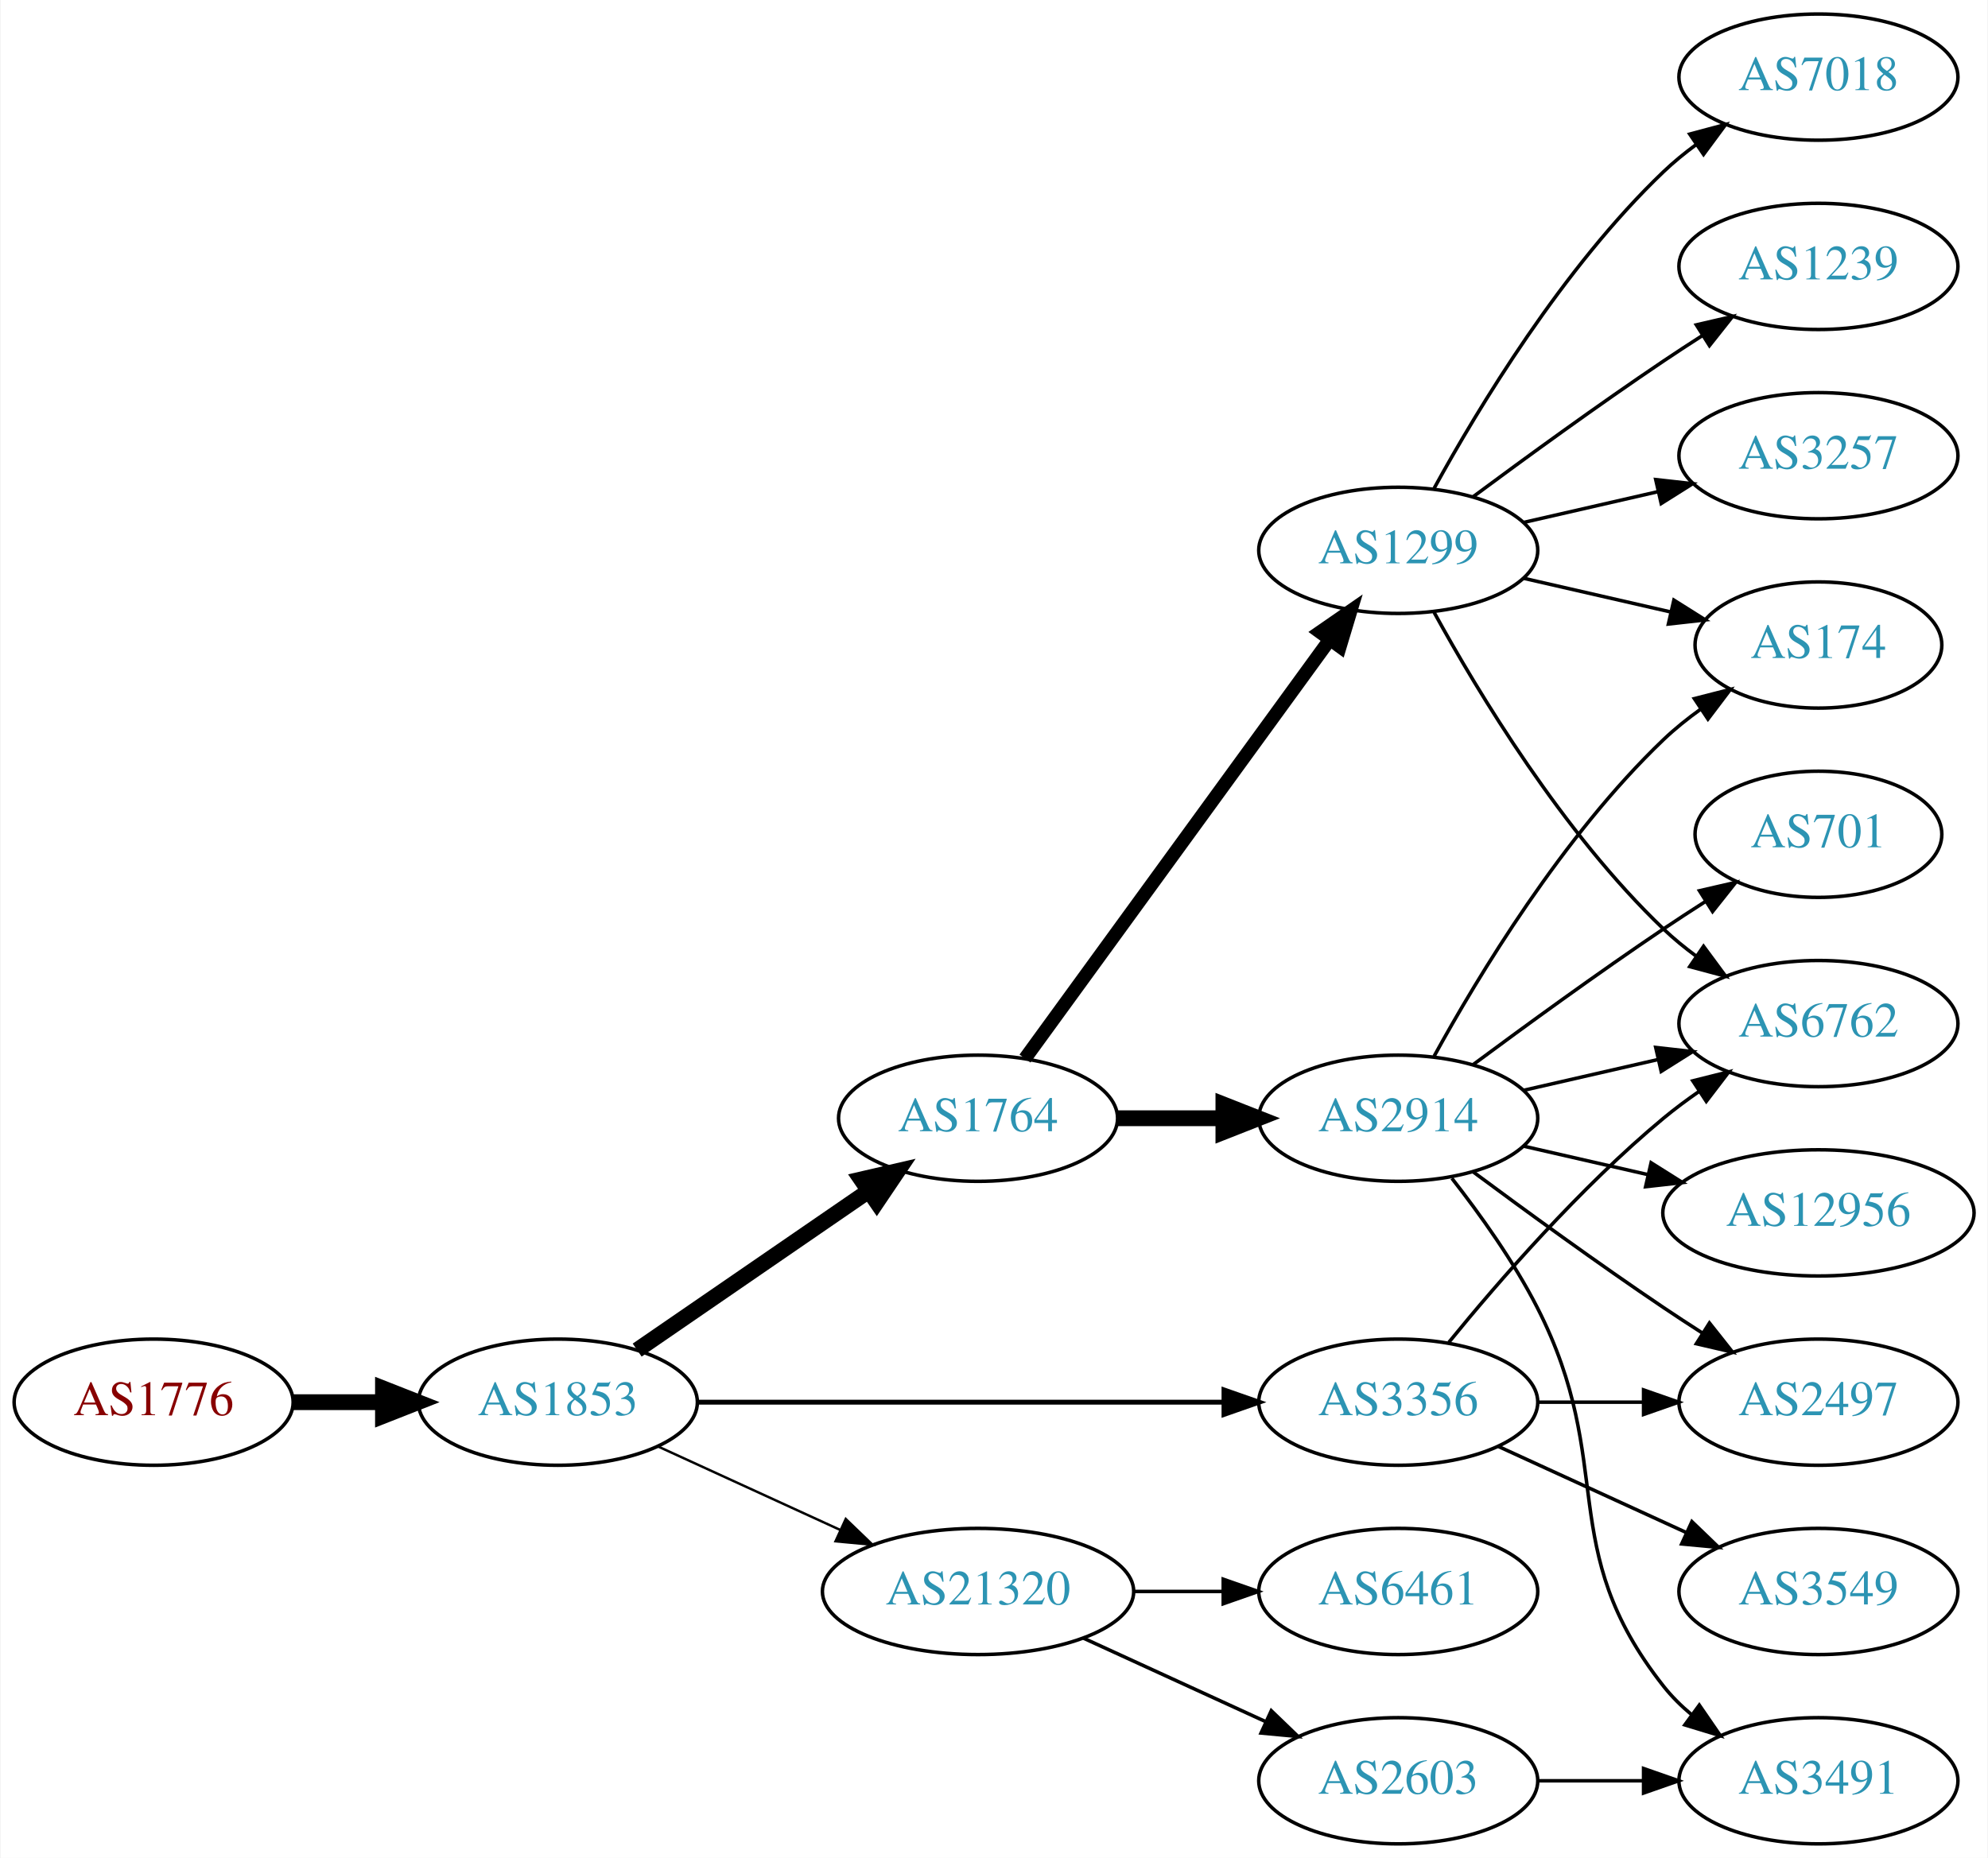
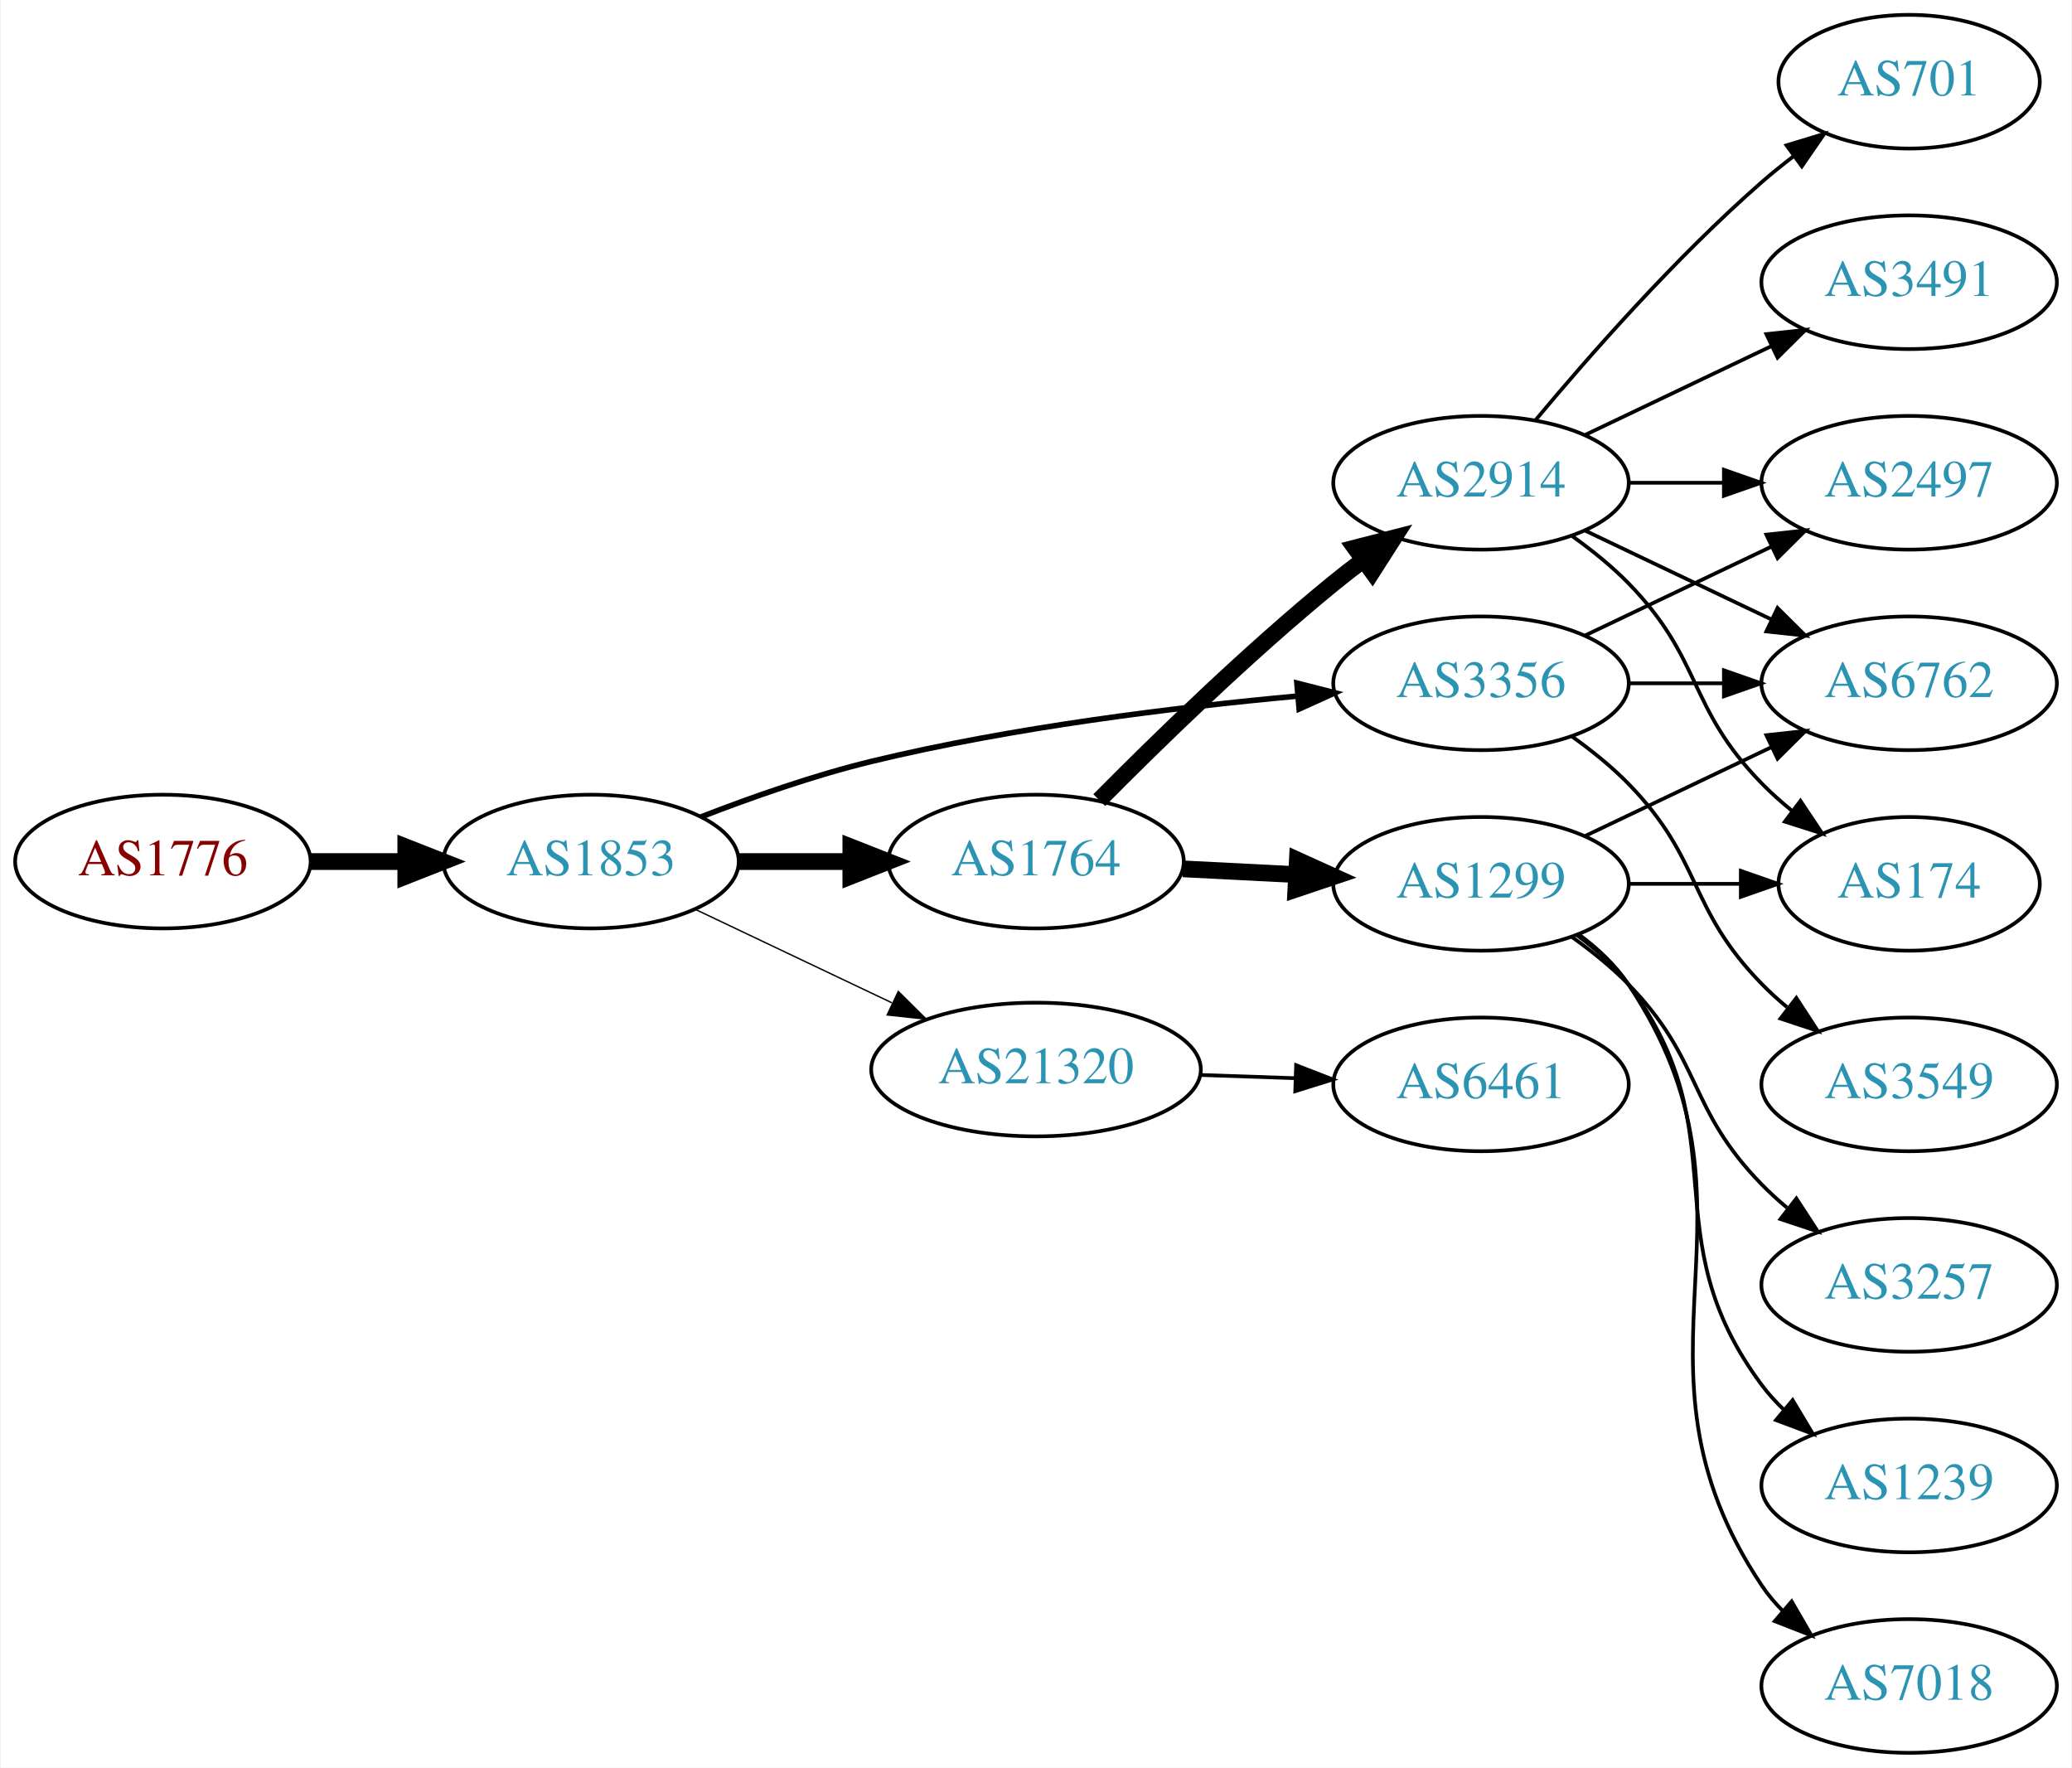
- <svg xmlns="http://www.w3.org/2000/svg" xmlns:xlink="http://www.w3.org/1999/xlink" width="567pt" height="530pt" viewBox="0.00 0.00 566.66 530.00">
-   <g id="graph0" class="graph" transform="scale(1 1) rotate(0) translate(4 526)">
-     <polygon fill="white" stroke="none" points="-4,4 -4,-526 562.663,-526 562.663,4 -4,4" />
+ <svg xmlns="http://www.w3.org/2000/svg" xmlns:xlink="http://www.w3.org/1999/xlink" width="558pt" height="476pt" viewBox="0.00 0.00 557.56 476.00">
+   <g id="graph0" class="graph" transform="scale(1 1) rotate(0) translate(4 472)">
+     <polygon fill="white" stroke="none" points="-4,4 -4,-472 553.564,-472 553.564,4 -4,4" />
    <g id="node1" class="node">
      <g id="a_node1">
        <a xlink:href="/asn/1776" xlink:title="AS1776 ~ Wirtschaftsuniversitaet Wien [AT]">
-           <ellipse fill="#ffffff" stroke="black" cx="39.647" cy="-126" rx="39.794" ry="18" />
-           <text text-anchor="middle" x="39.647" y="-122.3" font-family="Times,serif" font-size="14.00" fill="#880000">AS1776</text>
+           <ellipse fill="#ffffff" stroke="black" cx="39.647" cy="-240" rx="39.794" ry="18" />
+           <text text-anchor="middle" x="39.647" y="-236.3" font-family="Times,serif" font-size="14.00" fill="#880000">AS1776</text>
        </a>
      </g>
    </g>
    <g id="node2" class="node">
      <g id="a_node2">
        <a xlink:href="/asn/1853" xlink:title="AS1853 ~ ACOnet Backbone [AT]">
-           <ellipse fill="#ffffff" stroke="black" cx="154.939" cy="-126" rx="39.794" ry="18" />
-           <text text-anchor="middle" x="154.939" y="-122.3" font-family="Times,serif" font-size="14.00" fill="#2c94b3">AS1853</text>
+           <ellipse fill="#ffffff" stroke="black" cx="154.939" cy="-240" rx="39.794" ry="18" />
+           <text text-anchor="middle" x="154.939" y="-236.3" font-family="Times,serif" font-size="14.00" fill="#2c94b3">AS1853</text>
        </a>
      </g>
    </g>
    <g id="edge1" class="edge">
-       <path fill="none" stroke="black" stroke-width="4.5" d="M79.319,-126C87.522,-126 96.286,-126 104.818,-126" />
-       <polygon fill="black" stroke="black" stroke-width="4.5" points="105.057,-129.938 115.057,-126 105.057,-122.063 105.057,-129.938" />
+       <path fill="none" stroke="black" stroke-width="4.5" d="M79.319,-240C87.522,-240 96.286,-240 104.818,-240" />
+       <polygon fill="black" stroke="black" stroke-width="4.5" points="105.057,-243.938 115.057,-240 105.057,-236.063 105.057,-243.938" />
    </g>
    <g id="node3" class="node">
      <g id="a_node3">
-         <a xlink:href="/asn/1764" xlink:title="AS1764 ~ NEXTLAYER-AS [AT]">
-           <ellipse fill="#ffffff" stroke="black" cx="274.782" cy="-207" rx="39.794" ry="18" />
-           <text text-anchor="middle" x="274.782" y="-203.3" font-family="Times,serif" font-size="14.00" fill="#2c94b3">AS1764</text>
+         <a xlink:href="/asn/3356" xlink:title="AS3356 ~ Level 3 Parent, LLC [US]">
+           <ellipse fill="#ffffff" stroke="black" cx="394.625" cy="-288" rx="39.794" ry="18" />
+           <text text-anchor="middle" x="394.625" y="-284.3" font-family="Times,serif" font-size="14.00" fill="#2c94b3">AS3356</text>
        </a>
      </g>
    </g>
    <g id="edge2" class="edge">
-       <path fill="none" stroke="black" stroke-width="4.5" d="M177.554,-140.857C196.042,-153.565 222.856,-171.995 243.485,-186.175" />
-       <polygon fill="black" stroke="black" stroke-width="4.5" points="241.434,-189.544 251.906,-191.963 245.895,-183.054 241.434,-189.544" />
+       <path fill="none" stroke="black" stroke-width="1.5" d="M184.556,-252.017C198.266,-257.341 215.049,-263.238 230.586,-267 268.504,-276.182 312.418,-281.546 345.111,-284.551" />
+       <polygon fill="black" stroke="black" stroke-width="1.5" points="345.042,-288.059 355.309,-285.446 345.653,-281.085 345.042,-288.059" />
    </g>
    <g id="node4" class="node">
      <g id="a_node4">
-         <a xlink:href="/asn/3356" xlink:title="AS3356 ~ Level 3 Parent, LLC [US]">
-           <ellipse fill="#ffffff" stroke="black" cx="394.625" cy="-126" rx="39.794" ry="18" />
-           <text text-anchor="middle" x="394.625" y="-122.3" font-family="Times,serif" font-size="14.00" fill="#2c94b3">AS3356</text>
+         <a xlink:href="/asn/1764" xlink:title="AS1764 ~ NEXTLAYER-AS [AT]">
+           <ellipse fill="#ffffff" stroke="black" cx="274.782" cy="-240" rx="39.794" ry="18" />
+           <text text-anchor="middle" x="274.782" y="-236.3" font-family="Times,serif" font-size="14.00" fill="#2c94b3">AS1764</text>
        </a>
      </g>
    </g>
    <g id="edge3" class="edge">
-       <path fill="none" stroke="black" stroke-width="1.385" d="M194.657,-126C235.575,-126 300.215,-126 344.649,-126" />
-       <polygon fill="black" stroke="black" stroke-width="1.385" points="344.924,-129.5 354.924,-126 344.924,-122.5 344.924,-129.5" />
+       <path fill="none" stroke="black" stroke-width="4.5" d="M194.852,-240C204.405,-240 214.755,-240 224.718,-240" />
+       <polygon fill="black" stroke="black" stroke-width="4.5" points="224.91,-243.938 234.91,-240 224.91,-236.063 224.91,-243.938" />
    </g>
    <g id="node5" class="node">
      <g id="a_node5">
        <a xlink:href="/asn/21320" xlink:title="AS21320 ~ GEANT Vereniging [EU]">
-           <ellipse fill="#ffffff" stroke="black" cx="274.782" cy="-72" rx="44.393" ry="18" />
-           <text text-anchor="middle" x="274.782" y="-68.3" font-family="Times,serif" font-size="14.00" fill="#2c94b3">AS21320</text>
+           <ellipse fill="#ffffff" stroke="black" cx="274.782" cy="-184" rx="44.393" ry="18" />
+           <text text-anchor="middle" x="274.782" y="-180.3" font-family="Times,serif" font-size="14.00" fill="#2c94b3">AS21320</text>
        </a>
      </g>
    </g>
    <g id="edge4" class="edge">
-       <path fill="none" stroke="black" stroke-width="0.692" d="M183.568,-113.339C199.066,-106.238 218.633,-97.272 235.579,-89.506" />
-       <polygon fill="black" stroke="black" stroke-width="0.692" points="237.049,-92.683 244.682,-85.335 234.133,-86.319 237.049,-92.683" />
+       <path fill="none" stroke="black" stroke-width="0.375" d="M182.975,-227.152C198.684,-219.687 218.721,-210.165 235.975,-201.966" />
+       <polygon fill="black" stroke="black" stroke-width="0.375" points="237.699,-205.022 245.229,-197.569 234.694,-198.7 237.699,-205.022" />
+     </g>
+     <g id="node12" class="node">
+       <g id="a_node12">
+         <a xlink:href="/asn/6762" xlink:title="AS6762 ~ TELECOM ITALIA SPARKLE S.p.A. [IT]">
+           <ellipse fill="#ffffff" stroke="black" cx="509.918" cy="-288" rx="39.794" ry="18" />
+           <text text-anchor="middle" x="509.918" y="-284.3" font-family="Times,serif" font-size="14.00" fill="#2c94b3">AS6762</text>
+         </a>
+       </g>
+     </g>
+     <g id="edge18" class="edge">
+       <path fill="none" stroke="black" d="M434.297,-288C442.5,-288 451.264,-288 459.796,-288" />
+       <polygon fill="black" stroke="black" points="460.035,-291.5 470.035,-288 460.035,-284.5 460.035,-291.5" />
+     </g>
+     <g id="node15" class="node">
+       <g id="a_node15">
+         <a xlink:href="/asn/2497" xlink:title="AS2497 ~ Internet Initiative Japan Inc. [JP]">
+           <ellipse fill="#ffffff" stroke="black" cx="509.918" cy="-342" rx="39.794" ry="18" />
+           <text text-anchor="middle" x="509.918" y="-338.3" font-family="Times,serif" font-size="14.00" fill="#2c94b3">AS2497</text>
+         </a>
+       </g>
+     </g>
+     <g id="edge19" class="edge">
+       <path fill="none" stroke="black" d="M422.761,-300.934C437.755,-308.081 456.576,-317.052 472.799,-324.785" />
+       <polygon fill="black" stroke="black" points="471.469,-328.028 482.002,-329.171 474.481,-321.709 471.469,-328.028" />
+     </g>
+     <g id="node16" class="node">
+       <g id="a_node16">
+         <a xlink:href="/asn/3549" xlink:title="AS3549 ~ Level 3 Parent, LLC [US]">
+           <ellipse fill="#ffffff" stroke="black" cx="509.918" cy="-180" rx="39.794" ry="18" />
+           <text text-anchor="middle" x="509.918" y="-176.3" font-family="Times,serif" font-size="14.00" fill="#2c94b3">AS3549</text>
+         </a>
+       </g>
+     </g>
+     <g id="edge17" class="edge">
+       <path fill="none" stroke="black" d="M419.219,-273.611C424.475,-269.852 429.806,-265.563 434.271,-261 454.443,-240.383 450.099,-227.617 470.271,-207 472.364,-204.861 474.647,-202.782 477.024,-200.79" />
+       <polygon fill="black" stroke="black" points="479.542,-203.268 485.323,-194.389 475.267,-197.725 479.542,-203.268" />
    </g>
    <g id="node6" class="node">
      <g id="a_node6">
-         <a xlink:href="/asn/2914" xlink:title="AS2914 ~ NTT America, Inc. [US]">
-           <ellipse fill="#ffffff" stroke="black" cx="394.625" cy="-207" rx="39.794" ry="18" />
-           <text text-anchor="middle" x="394.625" y="-203.3" font-family="Times,serif" font-size="14.00" fill="#2c94b3">AS2914</text>
+         <a xlink:href="/asn/1299" xlink:title="AS1299 ~ Telia Carrier [EU]">
+           <ellipse fill="#ffffff" stroke="black" cx="394.625" cy="-234" rx="39.794" ry="18" />
+           <text text-anchor="middle" x="394.625" y="-230.3" font-family="Times,serif" font-size="14.00" fill="#2c94b3">AS1299</text>
        </a>
      </g>
    </g>
    <g id="edge5" class="edge">
-       <path fill="none" stroke="black" stroke-width="4.5" d="M314.695,-207C324.248,-207 334.598,-207 344.56,-207" />
-       <polygon fill="black" stroke="black" stroke-width="4.5" points="344.753,-210.938 354.753,-207 344.753,-203.063 344.753,-210.938" />
+       <path fill="none" stroke="black" stroke-width="4.5" d="M314.368,-238.035C324.135,-237.538 334.751,-236.998 344.945,-236.479" />
+       <polygon fill="black" stroke="black" stroke-width="4.5" points="345.165,-240.41 354.952,-235.969 344.764,-232.545 345.165,-240.41" />
    </g>
    <g id="node7" class="node">
      <g id="a_node7">
-         <a xlink:href="/asn/1299" xlink:title="AS1299 ~ Telia Carrier [EU]">
-           <ellipse fill="#ffffff" stroke="black" cx="394.625" cy="-369" rx="39.794" ry="18" />
-           <text text-anchor="middle" x="394.625" y="-365.3" font-family="Times,serif" font-size="14.00" fill="#2c94b3">AS1299</text>
+         <a xlink:href="/asn/2914" xlink:title="AS2914 ~ NTT America, Inc. [US]">
+           <ellipse fill="#ffffff" stroke="black" cx="394.625" cy="-342" rx="39.794" ry="18" />
+           <text text-anchor="middle" x="394.625" y="-338.3" font-family="Times,serif" font-size="14.00" fill="#2c94b3">AS2914</text>
        </a>
      </g>
    </g>
    <g id="edge6" class="edge">
-       <path fill="none" stroke="black" stroke-width="3.857" d="M288.17,-224.031C308.892,-252.517 350.696,-309.985 374.983,-343.374" />
-       <polygon fill="black" stroke="black" stroke-width="3.857" points="372.334,-345.682 381.047,-351.71 377.995,-341.564 372.334,-345.682" />
-     </g>
-     <g id="node9" class="node">
-       <g id="a_node9">
-         <a xlink:href="/asn/2497" xlink:title="AS2497 ~ Internet Initiative Japan Inc. [JP]">
-           <ellipse fill="#ffffff" stroke="black" cx="514.467" cy="-126" rx="39.794" ry="18" />
-           <text text-anchor="middle" x="514.467" y="-122.3" font-family="Times,serif" font-size="14.00" fill="#2c94b3">AS2497</text>
-         </a>
-       </g>
-     </g>
-     <g id="edge22" class="edge">
-       <path fill="none" stroke="black" d="M434.537,-126C444.091,-126 454.44,-126 464.403,-126" />
-       <polygon fill="black" stroke="black" points="464.595,-129.5 474.595,-126 464.595,-122.5 464.595,-129.5" />
-     </g>
-     <g id="node10" class="node">
-       <g id="a_node10">
-         <a xlink:href="/asn/6762" xlink:title="AS6762 ~ TELECOM ITALIA SPARKLE S.p.A. [IT]">
-           <ellipse fill="#ffffff" stroke="black" cx="514.467" cy="-234" rx="39.794" ry="18" />
-           <text text-anchor="middle" x="514.467" y="-230.3" font-family="Times,serif" font-size="14.00" fill="#2c94b3">AS6762</text>
-         </a>
-       </g>
-     </g>
-     <g id="edge23" class="edge">
-       <path fill="none" stroke="black" d="M409.044,-143.065C423.158,-160.375 446.573,-187.345 470.271,-207 473.487,-209.668 476.988,-212.27 480.558,-214.741" />
-       <polygon fill="black" stroke="black" points="478.636,-217.666 488.915,-220.236 482.482,-211.817 478.636,-217.666" />
-     </g>
-     <g id="node19" class="node">
-       <g id="a_node19">
-         <a xlink:href="/asn/3549" xlink:title="AS3549 ~ Level 3 Parent, LLC [US]">
-           <ellipse fill="#ffffff" stroke="black" cx="514.467" cy="-72" rx="39.794" ry="18" />
-           <text text-anchor="middle" x="514.467" y="-68.3" font-family="Times,serif" font-size="14.00" fill="#2c94b3">AS3549</text>
-         </a>
-       </g>
-     </g>
-     <g id="edge21" class="edge">
-       <path fill="none" stroke="black" d="M423.253,-113.339C439.21,-106.027 459.481,-96.739 476.764,-88.819" />
-       <polygon fill="black" stroke="black" points="478.378,-91.929 486.011,-84.581 475.462,-85.565 478.378,-91.929" />
+       <path fill="none" stroke="black" stroke-width="4.5" d="M291.815,-256.545C307.37,-272.261 331.936,-296.214 354.978,-315 357.516,-317.069 360.204,-319.15 362.933,-321.19" />
+       <polygon fill="black" stroke="black" stroke-width="4.5" points="360.728,-324.455 371.137,-327.129 365.346,-318.076 360.728,-324.455" />
    </g>
    <g id="node17" class="node">
      <g id="a_node17">
-         <a xlink:href="/asn/2603" xlink:title="AS2603 ~ NORDUnet [NO]">
-           <ellipse fill="#ffffff" stroke="black" cx="394.625" cy="-18" rx="39.794" ry="18" />
-           <text text-anchor="middle" x="394.625" y="-14.3" font-family="Times,serif" font-size="14.00" fill="#2c94b3">AS2603</text>
-         </a>
-       </g>
-     </g>
-     <g id="edge18" class="edge">
-       <path fill="none" stroke="black" d="M304.912,-58.652C320.523,-51.498 339.92,-42.609 356.593,-34.969" />
-       <polygon fill="black" stroke="black" points="358.412,-37.986 366.045,-30.638 355.496,-31.622 358.412,-37.986" />
-     </g>
-     <g id="node18" class="node">
-       <g id="a_node18">
        <a xlink:href="/asn/6461" xlink:title="AS6461 ~ Zayo Bandwidth [US]">
-           <ellipse fill="#ffffff" stroke="black" cx="394.625" cy="-72" rx="39.794" ry="18" />
-           <text text-anchor="middle" x="394.625" y="-68.3" font-family="Times,serif" font-size="14.00" fill="#2c94b3">AS6461</text>
-         </a>
-       </g>
-     </g>
-     <g id="edge19" class="edge">
-       <path fill="none" stroke="black" d="M318.993,-72C327.306,-72 336.068,-72 344.551,-72" />
-       <polygon fill="black" stroke="black" points="344.709,-75.5 354.709,-72 344.709,-68.5 344.709,-75.5" />
+           <ellipse fill="#ffffff" stroke="black" cx="394.625" cy="-180" rx="39.794" ry="18" />
+           <text text-anchor="middle" x="394.625" y="-176.3" font-family="Times,serif" font-size="14.00" fill="#2c94b3">AS6461</text>
+         </a>
+       </g>
+     </g>
+     <g id="edge20" class="edge">
+       <path fill="none" stroke="black" d="M318.993,-182.533C327.306,-182.251 336.068,-181.954 344.551,-181.666" />
+       <polygon fill="black" stroke="black" points="344.834,-185.158 354.709,-181.321 344.596,-178.162 344.834,-185.158" />
    </g>
    <g id="node8" class="node">
      <g id="a_node8">
        <a xlink:href="/asn/174" xlink:title="AS174 ~ Cogent Communications [US]">
-           <ellipse fill="#ffffff" stroke="black" cx="514.467" cy="-342" rx="35.194" ry="18" />
-           <text text-anchor="middle" x="514.467" y="-338.3" font-family="Times,serif" font-size="14.00" fill="#2c94b3">AS174</text>
+           <ellipse fill="#ffffff" stroke="black" cx="509.918" cy="-234" rx="35.194" ry="18" />
+           <text text-anchor="middle" x="509.918" y="-230.3" font-family="Times,serif" font-size="14.00" fill="#2c94b3">AS174</text>
        </a>
      </g>
    </g>
    <g id="edge7" class="edge">
-       <path fill="none" stroke="black" d="M404.866,-224.713C417.411,-247.561 441.588,-287.611 470.271,-315 473.525,-318.107 477.192,-321.046 480.978,-323.76" />
-       <polygon fill="black" stroke="black" points="479.081,-326.701 489.347,-329.322 482.956,-320.872 479.081,-326.701" />
+       <path fill="none" stroke="black" d="M434.297,-234C444.002,-234 454.493,-234 464.456,-234" />
+       <polygon fill="black" stroke="black" points="464.592,-237.5 474.592,-234 464.592,-230.5 464.592,-237.5" />
+     </g>
+     <g id="node9" class="node">
+       <g id="a_node9">
+         <a xlink:href="/asn/3257" xlink:title="AS3257 ~ GTT [DE]">
+           <ellipse fill="#ffffff" stroke="black" cx="509.918" cy="-126" rx="39.794" ry="18" />
+           <text text-anchor="middle" x="509.918" y="-122.3" font-family="Times,serif" font-size="14.00" fill="#2c94b3">AS3257</text>
+         </a>
+       </g>
    </g>
    <g id="edge8" class="edge">
-       <path fill="none" stroke="black" d="M415.955,-191.723C430.817,-180.696 451.562,-165.593 470.271,-153 473.82,-150.611 477.57,-148.161 481.319,-145.758" />
-       <polygon fill="black" stroke="black" points="483.387,-148.591 489.967,-140.288 479.645,-142.675 483.387,-148.591" />
+       <path fill="none" stroke="black" d="M419.219,-219.611C424.475,-215.852 429.806,-211.563 434.271,-207 454.443,-186.383 450.099,-173.617 470.271,-153 472.364,-150.861 474.647,-148.782 477.024,-146.79" />
+       <polygon fill="black" stroke="black" points="479.542,-149.268 485.323,-140.389 475.267,-143.725 479.542,-149.268" />
+     </g>
+     <g id="node10" class="node">
+       <g id="a_node10">
+         <a xlink:href="/asn/1239" xlink:title="AS1239 ~ Sprint [US]">
+           <ellipse fill="#ffffff" stroke="black" cx="509.918" cy="-72" rx="39.794" ry="18" />
+           <text text-anchor="middle" x="509.918" y="-68.3" font-family="Times,serif" font-size="14.00" fill="#2c94b3">AS1239</text>
+         </a>
+       </g>
    </g>
    <g id="edge9" class="edge">
-       <path fill="none" stroke="black" d="M430.344,-214.955C442.344,-217.704 455.965,-220.825 468.657,-223.733" />
-       <polygon fill="black" stroke="black" points="468.06,-227.187 478.589,-226.009 469.623,-220.364 468.06,-227.187" />
+       <path fill="none" stroke="black" d="M420.555,-220.118C425.631,-216.389 430.549,-211.984 434.271,-207 464.542,-166.458 440,-139.542 470.271,-99 472.016,-96.664 474.023,-94.455 476.186,-92.383" />
+       <polygon fill="black" stroke="black" points="478.546,-94.973 483.987,-85.882 474.064,-89.595 478.546,-94.973" />
    </g>
    <g id="node11" class="node">
      <g id="a_node11">
-         <a xlink:href="/asn/3491" xlink:title="AS3491 ~ PCCW Global, Inc. [US]">
-           <ellipse fill="#ffffff" stroke="black" cx="514.467" cy="-18" rx="39.794" ry="18" />
-           <text text-anchor="middle" x="514.467" y="-14.3" font-family="Times,serif" font-size="14.00" fill="#2c94b3">AS3491</text>
+         <a xlink:href="/asn/7018" xlink:title="AS7018 ~ AT&amp;T Services, Inc. [US]">
+           <ellipse fill="#ffffff" stroke="black" cx="509.918" cy="-18" rx="39.794" ry="18" />
+           <text text-anchor="middle" x="509.918" y="-14.3" font-family="Times,serif" font-size="14.00" fill="#2c94b3">AS7018</text>
        </a>
      </g>
    </g>
    <g id="edge10" class="edge">
-       <path fill="none" stroke="black" d="M409.921,-189.86C417.907,-179.647 427.569,-166.147 434.271,-153 457.251,-107.923 438.972,-84.754 470.271,-45 472.596,-42.047 475.34,-39.33 478.299,-36.853" />
-       <polygon fill="black" stroke="black" points="480.492,-39.585 486.496,-30.855 476.358,-33.936 480.492,-39.585" />
-     </g>
-     <g id="node12" class="node">
-       <g id="a_node12">
-         <a xlink:href="/asn/701" xlink:title="AS701 ~ UUNET [US]">
-           <ellipse fill="#ffffff" stroke="black" cx="514.467" cy="-288" rx="35.194" ry="18" />
-           <text text-anchor="middle" x="514.467" y="-284.3" font-family="Times,serif" font-size="14.00" fill="#2c94b3">AS701</text>
-         </a>
-       </g>
+       <path fill="none" stroke="black" d="M420.944,-220.393C425.999,-216.649 430.811,-212.169 434.271,-207 475.296,-145.706 429.247,-106.294 470.271,-45 471.893,-42.577 473.812,-40.305 475.914,-38.19" />
+       <polygon fill="black" stroke="black" points="478.281,-40.771 483.599,-31.607 473.727,-35.454 478.281,-40.771" />
    </g>
    <g id="edge11" class="edge">
-       <path fill="none" stroke="black" d="M415.955,-222.277C430.817,-233.304 451.562,-248.407 470.271,-261 474.088,-263.569 478.138,-266.21 482.169,-268.786" />
-       <polygon fill="black" stroke="black" points="480.538,-271.895 490.863,-274.271 484.273,-265.975 480.538,-271.895" />
+       <path fill="none" stroke="black" d="M422.761,-246.934C437.755,-254.081 456.576,-263.052 472.799,-270.785" />
+       <polygon fill="black" stroke="black" points="471.469,-274.028 482.002,-275.171 474.481,-267.709 471.469,-274.028" />
+     </g>
+     <g id="edge14" class="edge">
+       <path fill="none" stroke="black" d="M419.219,-327.611C424.475,-323.852 429.806,-319.563 434.271,-315 454.443,-294.383 450.099,-281.617 470.271,-261 472.75,-258.466 475.497,-256.017 478.349,-253.696" />
+       <polygon fill="black" stroke="black" points="480.652,-256.343 486.535,-247.532 476.441,-250.752 480.652,-256.343" />
+     </g>
+     <g id="edge15" class="edge">
+       <path fill="none" stroke="black" d="M422.761,-329.066C437.755,-321.919 456.576,-312.948 472.799,-305.215" />
+       <polygon fill="black" stroke="black" points="474.481,-308.291 482.002,-300.829 471.469,-301.972 474.481,-308.291" />
    </g>
    <g id="node13" class="node">
      <g id="a_node13">
-         <a xlink:href="/asn/12956" xlink:title="AS12956 ~ TELXIUS [ES]">
-           <ellipse fill="#ffffff" stroke="black" cx="514.467" cy="-180" rx="44.393" ry="18" />
-           <text text-anchor="middle" x="514.467" y="-176.3" font-family="Times,serif" font-size="14.00" fill="#2c94b3">AS12956</text>
+         <a xlink:href="/asn/701" xlink:title="AS701 ~ UUNET [US]">
+           <ellipse fill="#ffffff" stroke="black" cx="509.918" cy="-450" rx="35.194" ry="18" />
+           <text text-anchor="middle" x="509.918" y="-446.3" font-family="Times,serif" font-size="14.00" fill="#2c94b3">AS701</text>
        </a>
      </g>
    </g>
    <g id="edge12" class="edge">
-       <path fill="none" stroke="black" d="M430.344,-199.045C441.482,-196.493 454.018,-193.621 465.911,-190.896" />
-       <polygon fill="black" stroke="black" points="466.739,-194.297 475.705,-188.652 465.176,-187.474 466.739,-194.297" />
-     </g>
-     <g id="edge16" class="edge">
-       <path fill="none" stroke="black" d="M430.344,-361.045C443.436,-358.045 458.459,-354.604 472.099,-351.478" />
-       <polygon fill="black" stroke="black" points="473.241,-354.807 482.207,-349.162 471.677,-347.984 473.241,-354.807" />
-     </g>
-     <g id="edge14" class="edge">
-       <path fill="none" stroke="black" d="M404.866,-351.287C417.411,-328.439 441.588,-288.389 470.271,-261 473.139,-258.261 476.328,-255.653 479.637,-253.215" />
-       <polygon fill="black" stroke="black" points="481.7,-256.044 487.996,-247.523 477.761,-250.258 481.7,-256.044" />
+       <path fill="none" stroke="black" d="M409.255,-358.817C423.537,-375.929 447.084,-402.745 470.271,-423 472.941,-425.332 475.814,-427.648 478.744,-429.886" />
+       <polygon fill="black" stroke="black" points="476.895,-432.87 487.035,-435.939 481.022,-427.216 476.895,-432.87" />
    </g>
    <g id="node14" class="node">
      <g id="a_node14">
-         <a xlink:href="/asn/3257" xlink:title="AS3257 ~ GTT [DE]">
-           <ellipse fill="#ffffff" stroke="black" cx="514.467" cy="-396" rx="39.794" ry="18" />
-           <text text-anchor="middle" x="514.467" y="-392.3" font-family="Times,serif" font-size="14.00" fill="#2c94b3">AS3257</text>
+         <a xlink:href="/asn/3491" xlink:title="AS3491 ~ PCCW Global, Inc. [US]">
+           <ellipse fill="#ffffff" stroke="black" cx="509.918" cy="-396" rx="39.794" ry="18" />
+           <text text-anchor="middle" x="509.918" y="-392.3" font-family="Times,serif" font-size="14.00" fill="#2c94b3">AS3491</text>
        </a>
      </g>
    </g>
    <g id="edge13" class="edge">
-       <path fill="none" stroke="black" d="M430.344,-376.955C442.344,-379.704 455.965,-382.825 468.657,-385.733" />
-       <polygon fill="black" stroke="black" points="468.06,-389.187 478.589,-388.009 469.623,-382.364 468.06,-389.187" />
-     </g>
-     <g id="node15" class="node">
-       <g id="a_node15">
-         <a xlink:href="/asn/7018" xlink:title="AS7018 ~ AT&amp;T Services, Inc. [US]">
-           <ellipse fill="#ffffff" stroke="black" cx="514.467" cy="-504" rx="39.794" ry="18" />
-           <text text-anchor="middle" x="514.467" y="-500.3" font-family="Times,serif" font-size="14.00" fill="#2c94b3">AS7018</text>
-         </a>
-       </g>
-     </g>
-     <g id="edge15" class="edge">
-       <path fill="none" stroke="black" d="M404.866,-386.713C417.411,-409.561 441.588,-449.611 470.271,-477 473.139,-479.739 476.328,-482.347 479.637,-484.785" />
-       <polygon fill="black" stroke="black" points="477.761,-487.742 487.996,-490.477 481.7,-481.956 477.761,-487.742" />
-     </g>
-     <g id="node16" class="node">
-       <g id="a_node16">
-         <a xlink:href="/asn/1239" xlink:title="AS1239 ~ Sprint [US]">
-           <ellipse fill="#ffffff" stroke="black" cx="514.467" cy="-450" rx="39.794" ry="18" />
-           <text text-anchor="middle" x="514.467" y="-446.3" font-family="Times,serif" font-size="14.00" fill="#2c94b3">AS1239</text>
-         </a>
-       </g>
-     </g>
-     <g id="edge17" class="edge">
-       <path fill="none" stroke="black" d="M415.955,-384.277C430.817,-395.304 451.562,-410.407 470.271,-423 473.82,-425.389 477.57,-427.839 481.319,-430.242" />
-       <polygon fill="black" stroke="black" points="479.645,-433.325 489.967,-435.712 483.387,-427.409 479.645,-433.325" />
-     </g>
-     <g id="edge20" class="edge">
-       <path fill="none" stroke="black" d="M434.537,-18C444.091,-18 454.44,-18 464.403,-18" />
-       <polygon fill="black" stroke="black" points="464.595,-21.5 474.595,-18 464.595,-14.5 464.595,-21.5" />
+       <path fill="none" stroke="black" d="M422.761,-354.934C437.755,-362.081 456.576,-371.052 472.799,-378.785" />
+       <polygon fill="black" stroke="black" points="471.469,-382.028 482.002,-383.171 474.481,-375.709 471.469,-382.028" />
+     </g>
+     <g id="edge16" class="edge">
+       <path fill="none" stroke="black" d="M434.297,-342C442.5,-342 451.264,-342 459.796,-342" />
+       <polygon fill="black" stroke="black" points="460.035,-345.5 470.035,-342 460.035,-338.5 460.035,-345.5" />
    </g>
  </g>
</svg>
